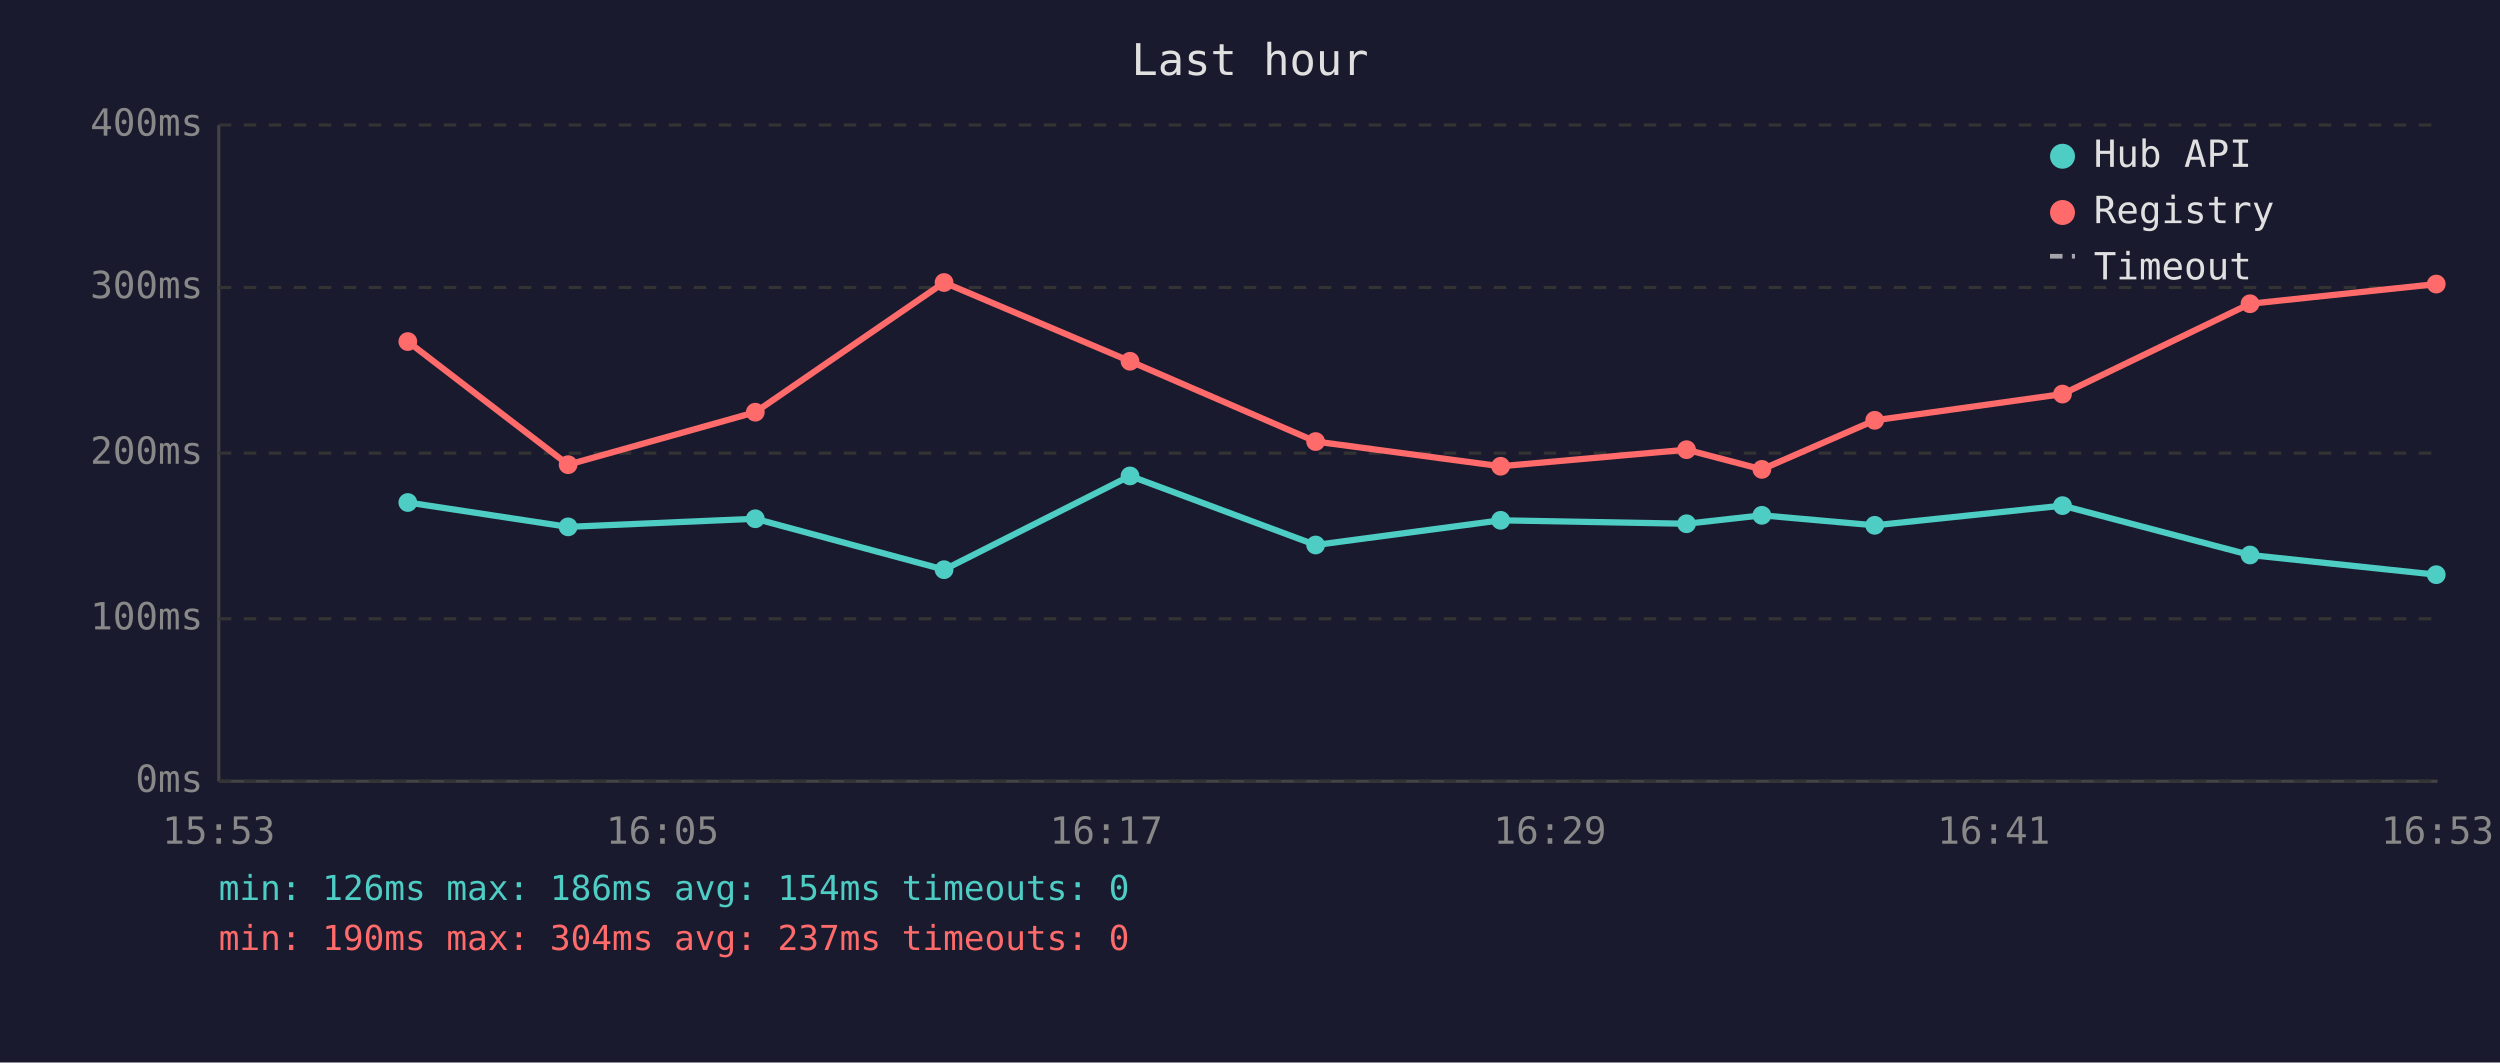
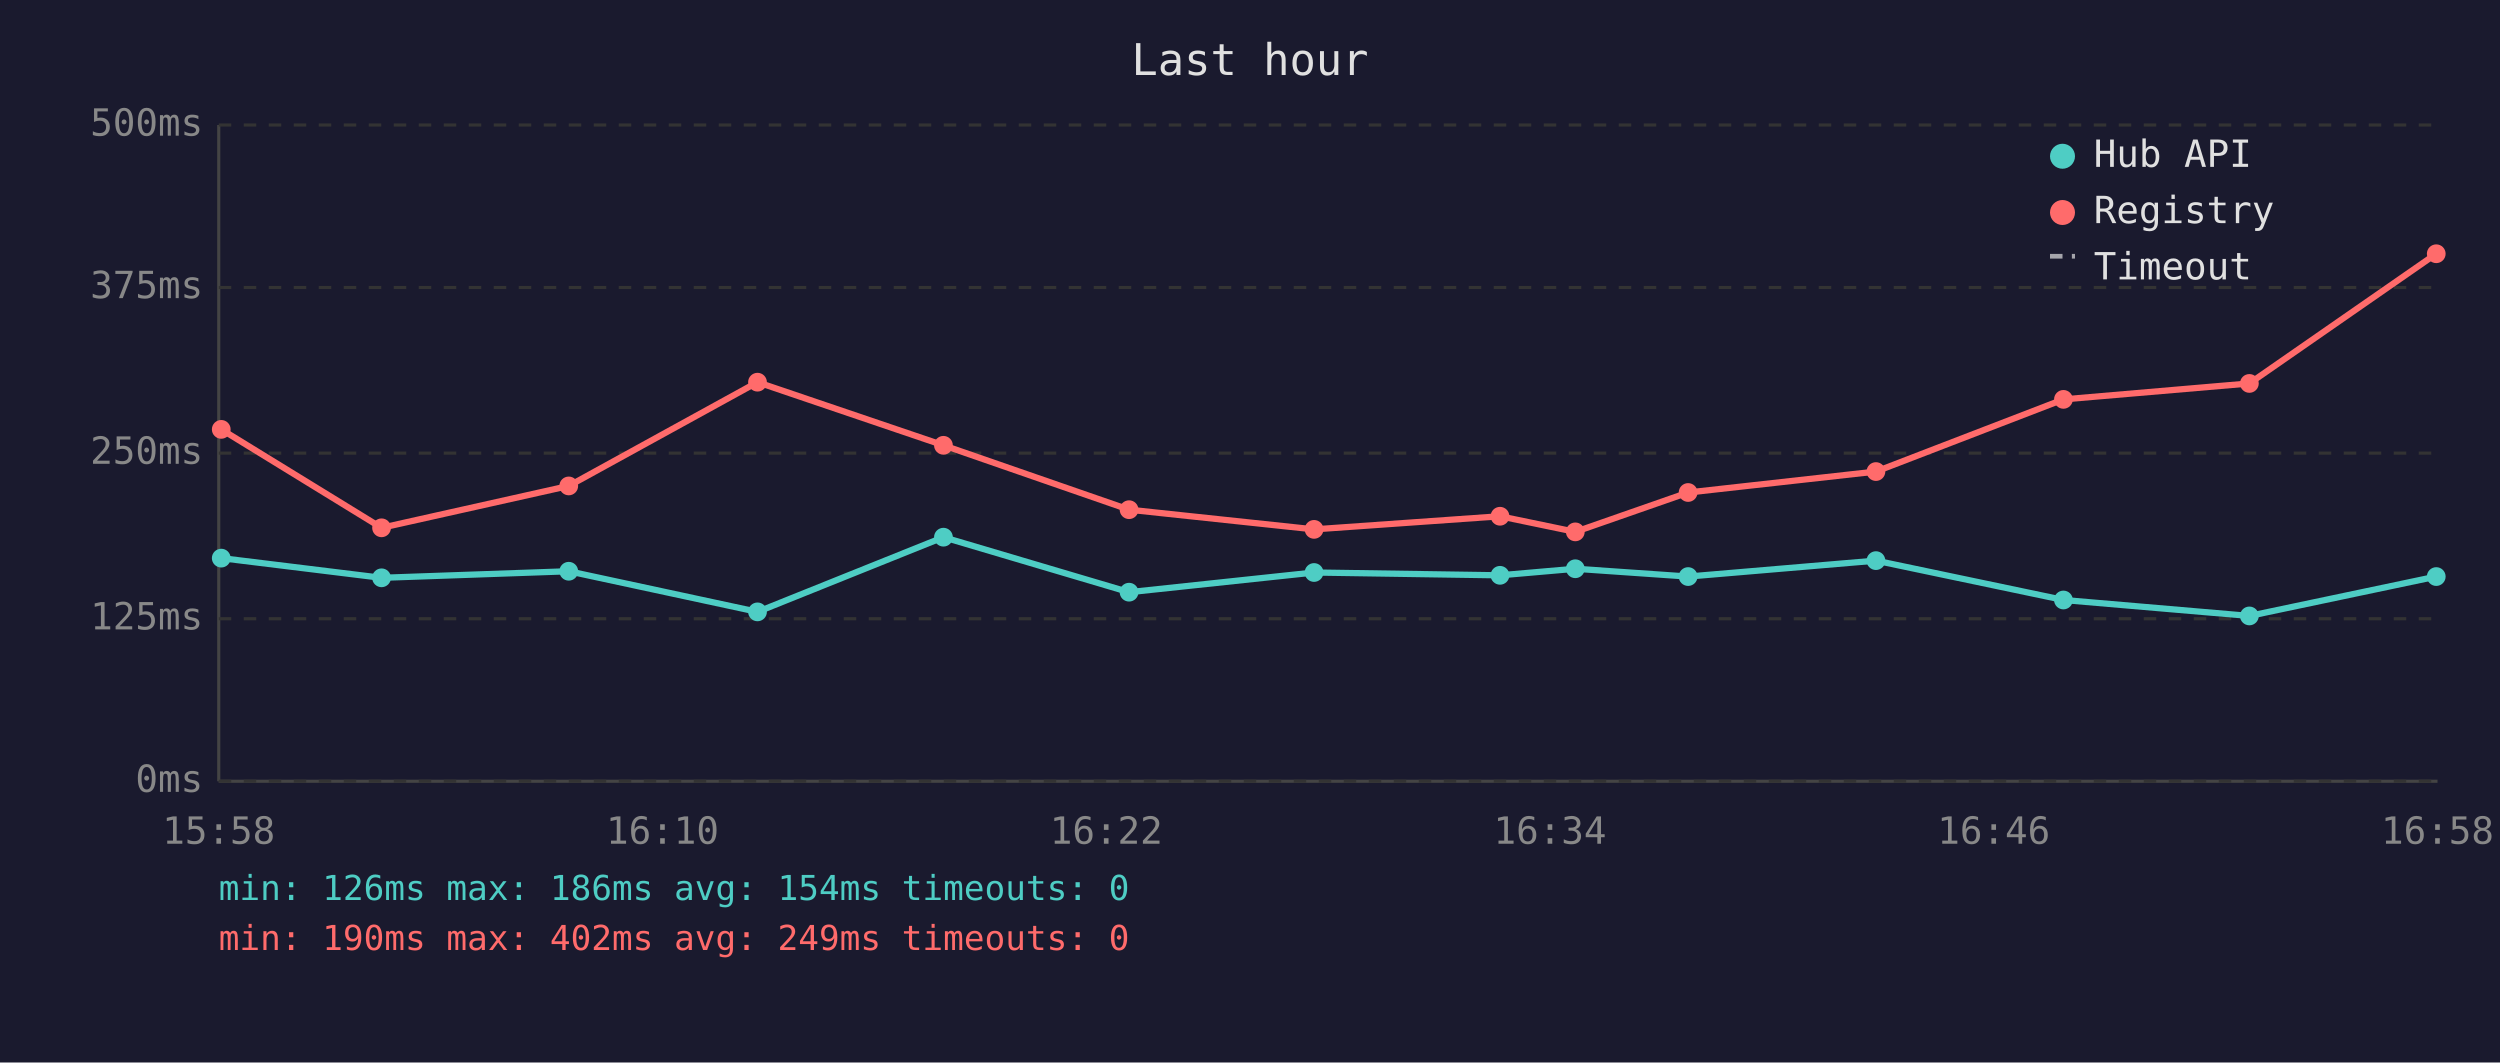
<svg xmlns="http://www.w3.org/2000/svg" viewBox="0 0 800 340" font-family="monospace" font-size="12">
  <rect width="800" height="340" fill="#1a1a2e" />
  <text x="400" y="24" fill="#e0e0e0" font-size="14" text-anchor="middle">Last hour</text>
  <line x1="70" y1="40" x2="70" y2="250" stroke="#444" stroke-width="1" />
  <line x1="70" y1="250" x2="780" y2="250" stroke="#444" stroke-width="1" />
  <line x1="70" y1="250" x2="780" y2="250" stroke="#333" stroke-width="1" stroke-dasharray="4" />
  <text x="65" y="250" fill="#888" text-anchor="end" dominant-baseline="middle">0ms</text>
  <line x1="70" y1="198" x2="780" y2="198" stroke="#333" stroke-width="1" stroke-dasharray="4" />
-   <text x="65" y="198" fill="#888" text-anchor="end" dominant-baseline="middle">100ms</text>
+   <text x="65" y="198" fill="#888" text-anchor="end" dominant-baseline="middle">125ms</text>
  <line x1="70" y1="145" x2="780" y2="145" stroke="#333" stroke-width="1" stroke-dasharray="4" />
-   <text x="65" y="145" fill="#888" text-anchor="end" dominant-baseline="middle">200ms</text>
+   <text x="65" y="145" fill="#888" text-anchor="end" dominant-baseline="middle">250ms</text>
  <line x1="70" y1="92" x2="780" y2="92" stroke="#333" stroke-width="1" stroke-dasharray="4" />
-   <text x="65" y="92" fill="#888" text-anchor="end" dominant-baseline="middle">300ms</text>
+   <text x="65" y="92" fill="#888" text-anchor="end" dominant-baseline="middle">375ms</text>
  <line x1="70" y1="40" x2="780" y2="40" stroke="#333" stroke-width="1" stroke-dasharray="4" />
-   <text x="65" y="40" fill="#888" text-anchor="end" dominant-baseline="middle">400ms</text>
-   <text x="70" y="270" fill="#888" text-anchor="middle">15:53</text>
-   <text x="212" y="270" fill="#888" text-anchor="middle">16:05</text>
-   <text x="354" y="270" fill="#888" text-anchor="middle">16:17</text>
-   <text x="496" y="270" fill="#888" text-anchor="middle">16:29</text>
-   <text x="638" y="270" fill="#888" text-anchor="middle">16:41</text>
-   <text x="780" y="270" fill="#888" text-anchor="middle">16:53</text>
-   <polyline points="130.5,160.8 181.8,168.6 241.7,166.0 302.1,182.3 361.6,152.3 421.0,174.4 480.2,166.5 539.7,167.6 563.8,164.9 599.9,168.1 660.0,161.8 720.0,177.6 779.6,183.9" fill="none" stroke="#4ecdc4" stroke-width="2" opacity="1" />
-   <circle cx="130.5" cy="160.8" r="3" fill="#4ecdc4" />
-   <circle cx="181.8" cy="168.6" r="3" fill="#4ecdc4" />
-   <circle cx="241.7" cy="166.0" r="3" fill="#4ecdc4" />
-   <circle cx="302.1" cy="182.3" r="3" fill="#4ecdc4" />
-   <circle cx="361.6" cy="152.3" r="3" fill="#4ecdc4" />
-   <circle cx="421.0" cy="174.4" r="3" fill="#4ecdc4" />
-   <circle cx="480.2" cy="166.5" r="3" fill="#4ecdc4" />
-   <circle cx="539.7" cy="167.6" r="3" fill="#4ecdc4" />
-   <circle cx="563.8" cy="164.9" r="3" fill="#4ecdc4" />
-   <circle cx="599.9" cy="168.1" r="3" fill="#4ecdc4" />
-   <circle cx="660.0" cy="161.8" r="3" fill="#4ecdc4" />
-   <circle cx="720.0" cy="177.6" r="3" fill="#4ecdc4" />
-   <circle cx="779.6" cy="183.9" r="3" fill="#4ecdc4" />
-   <polyline points="130.5,109.3 181.8,148.7 241.7,131.9 302.1,90.4 361.6,115.6 421.0,141.3 480.2,149.2 539.7,143.9 563.8,150.2 599.9,134.5 660.0,126.1 720.0,97.2 779.6,90.9" fill="none" stroke="#ff6b6b" stroke-width="2" opacity="1" />
-   <circle cx="130.5" cy="109.3" r="3" fill="#ff6b6b" />
-   <circle cx="181.8" cy="148.7" r="3" fill="#ff6b6b" />
-   <circle cx="241.7" cy="131.9" r="3" fill="#ff6b6b" />
-   <circle cx="302.1" cy="90.4" r="3" fill="#ff6b6b" />
-   <circle cx="361.6" cy="115.6" r="3" fill="#ff6b6b" />
-   <circle cx="421.0" cy="141.3" r="3" fill="#ff6b6b" />
-   <circle cx="480.2" cy="149.2" r="3" fill="#ff6b6b" />
-   <circle cx="539.7" cy="143.9" r="3" fill="#ff6b6b" />
-   <circle cx="563.8" cy="150.2" r="3" fill="#ff6b6b" />
-   <circle cx="599.9" cy="134.5" r="3" fill="#ff6b6b" />
-   <circle cx="660.0" cy="126.1" r="3" fill="#ff6b6b" />
-   <circle cx="720.0" cy="97.2" r="3" fill="#ff6b6b" />
-   <circle cx="779.6" cy="90.9" r="3" fill="#ff6b6b" />
+   <text x="65" y="40" fill="#888" text-anchor="end" dominant-baseline="middle">500ms</text>
+   <text x="70" y="270" fill="#888" text-anchor="middle">15:58</text>
+   <text x="212" y="270" fill="#888" text-anchor="middle">16:10</text>
+   <text x="354" y="270" fill="#888" text-anchor="middle">16:22</text>
+   <text x="496" y="270" fill="#888" text-anchor="middle">16:34</text>
+   <text x="638" y="270" fill="#888" text-anchor="middle">16:46</text>
+   <text x="780" y="270" fill="#888" text-anchor="middle">16:58</text>
+   <polyline points="70.8,178.6 122.1,184.9 182.0,182.8 242.4,195.8 301.9,171.9 361.3,189.5 420.5,183.2 480.0,184.1 504.1,182.0 540.2,184.5 600.3,179.4 660.3,192.0 719.8,197.1 779.6,184.5" fill="none" stroke="#4ecdc4" stroke-width="2" opacity="1" />
+   <circle cx="70.8" cy="178.6" r="3" fill="#4ecdc4" />
+   <circle cx="122.1" cy="184.9" r="3" fill="#4ecdc4" />
+   <circle cx="182.0" cy="182.8" r="3" fill="#4ecdc4" />
+   <circle cx="242.4" cy="195.8" r="3" fill="#4ecdc4" />
+   <circle cx="301.9" cy="171.9" r="3" fill="#4ecdc4" />
+   <circle cx="361.3" cy="189.5" r="3" fill="#4ecdc4" />
+   <circle cx="420.5" cy="183.2" r="3" fill="#4ecdc4" />
+   <circle cx="480.0" cy="184.1" r="3" fill="#4ecdc4" />
+   <circle cx="504.1" cy="182.0" r="3" fill="#4ecdc4" />
+   <circle cx="540.2" cy="184.5" r="3" fill="#4ecdc4" />
+   <circle cx="600.3" cy="179.4" r="3" fill="#4ecdc4" />
+   <circle cx="660.3" cy="192.0" r="3" fill="#4ecdc4" />
+   <circle cx="719.8" cy="197.1" r="3" fill="#4ecdc4" />
+   <circle cx="779.6" cy="184.5" r="3" fill="#4ecdc4" />
+   <polyline points="70.8,137.4 122.1,168.9 182.0,155.5 242.4,122.3 301.9,142.5 361.3,163.1 420.5,169.4 480.0,165.2 504.1,170.2 540.2,157.6 600.3,150.9 660.3,127.8 719.8,122.7 779.6,81.2" fill="none" stroke="#ff6b6b" stroke-width="2" opacity="1" />
+   <circle cx="70.8" cy="137.4" r="3" fill="#ff6b6b" />
+   <circle cx="122.1" cy="168.9" r="3" fill="#ff6b6b" />
+   <circle cx="182.0" cy="155.5" r="3" fill="#ff6b6b" />
+   <circle cx="242.4" cy="122.3" r="3" fill="#ff6b6b" />
+   <circle cx="301.9" cy="142.5" r="3" fill="#ff6b6b" />
+   <circle cx="361.3" cy="163.1" r="3" fill="#ff6b6b" />
+   <circle cx="420.5" cy="169.4" r="3" fill="#ff6b6b" />
+   <circle cx="480.0" cy="165.2" r="3" fill="#ff6b6b" />
+   <circle cx="504.1" cy="170.2" r="3" fill="#ff6b6b" />
+   <circle cx="540.2" cy="157.6" r="3" fill="#ff6b6b" />
+   <circle cx="600.3" cy="150.9" r="3" fill="#ff6b6b" />
+   <circle cx="660.3" cy="127.8" r="3" fill="#ff6b6b" />
+   <circle cx="719.8" cy="122.7" r="3" fill="#ff6b6b" />
+   <circle cx="779.6" cy="81.2" r="3" fill="#ff6b6b" />
  <circle cx="660" cy="50" r="4" fill="#4ecdc4" />
  <text x="670" y="50" fill="#e0e0e0" dominant-baseline="middle">Hub API</text>
  <circle cx="660" cy="68" r="4" fill="#ff6b6b" />
  <text x="670" y="68" fill="#e0e0e0" dominant-baseline="middle">Registry</text>
  <line x1="656" y1="82" x2="664" y2="82" stroke="#e0e0e0" stroke-width="1.5" stroke-dasharray="4,3" opacity="0.7" />
  <text x="670" y="86" fill="#e0e0e0" dominant-baseline="middle">Timeout</text>
  <text x="70" y="288" fill="#4ecdc4" font-size="11">min: 126ms  max: 186ms  avg: 154ms  timeouts: 0</text>
-   <text x="70" y="304" fill="#ff6b6b" font-size="11">min: 190ms  max: 304ms  avg: 237ms  timeouts: 0</text>
+   <text x="70" y="304" fill="#ff6b6b" font-size="11">min: 190ms  max: 402ms  avg: 249ms  timeouts: 0</text>
</svg>
